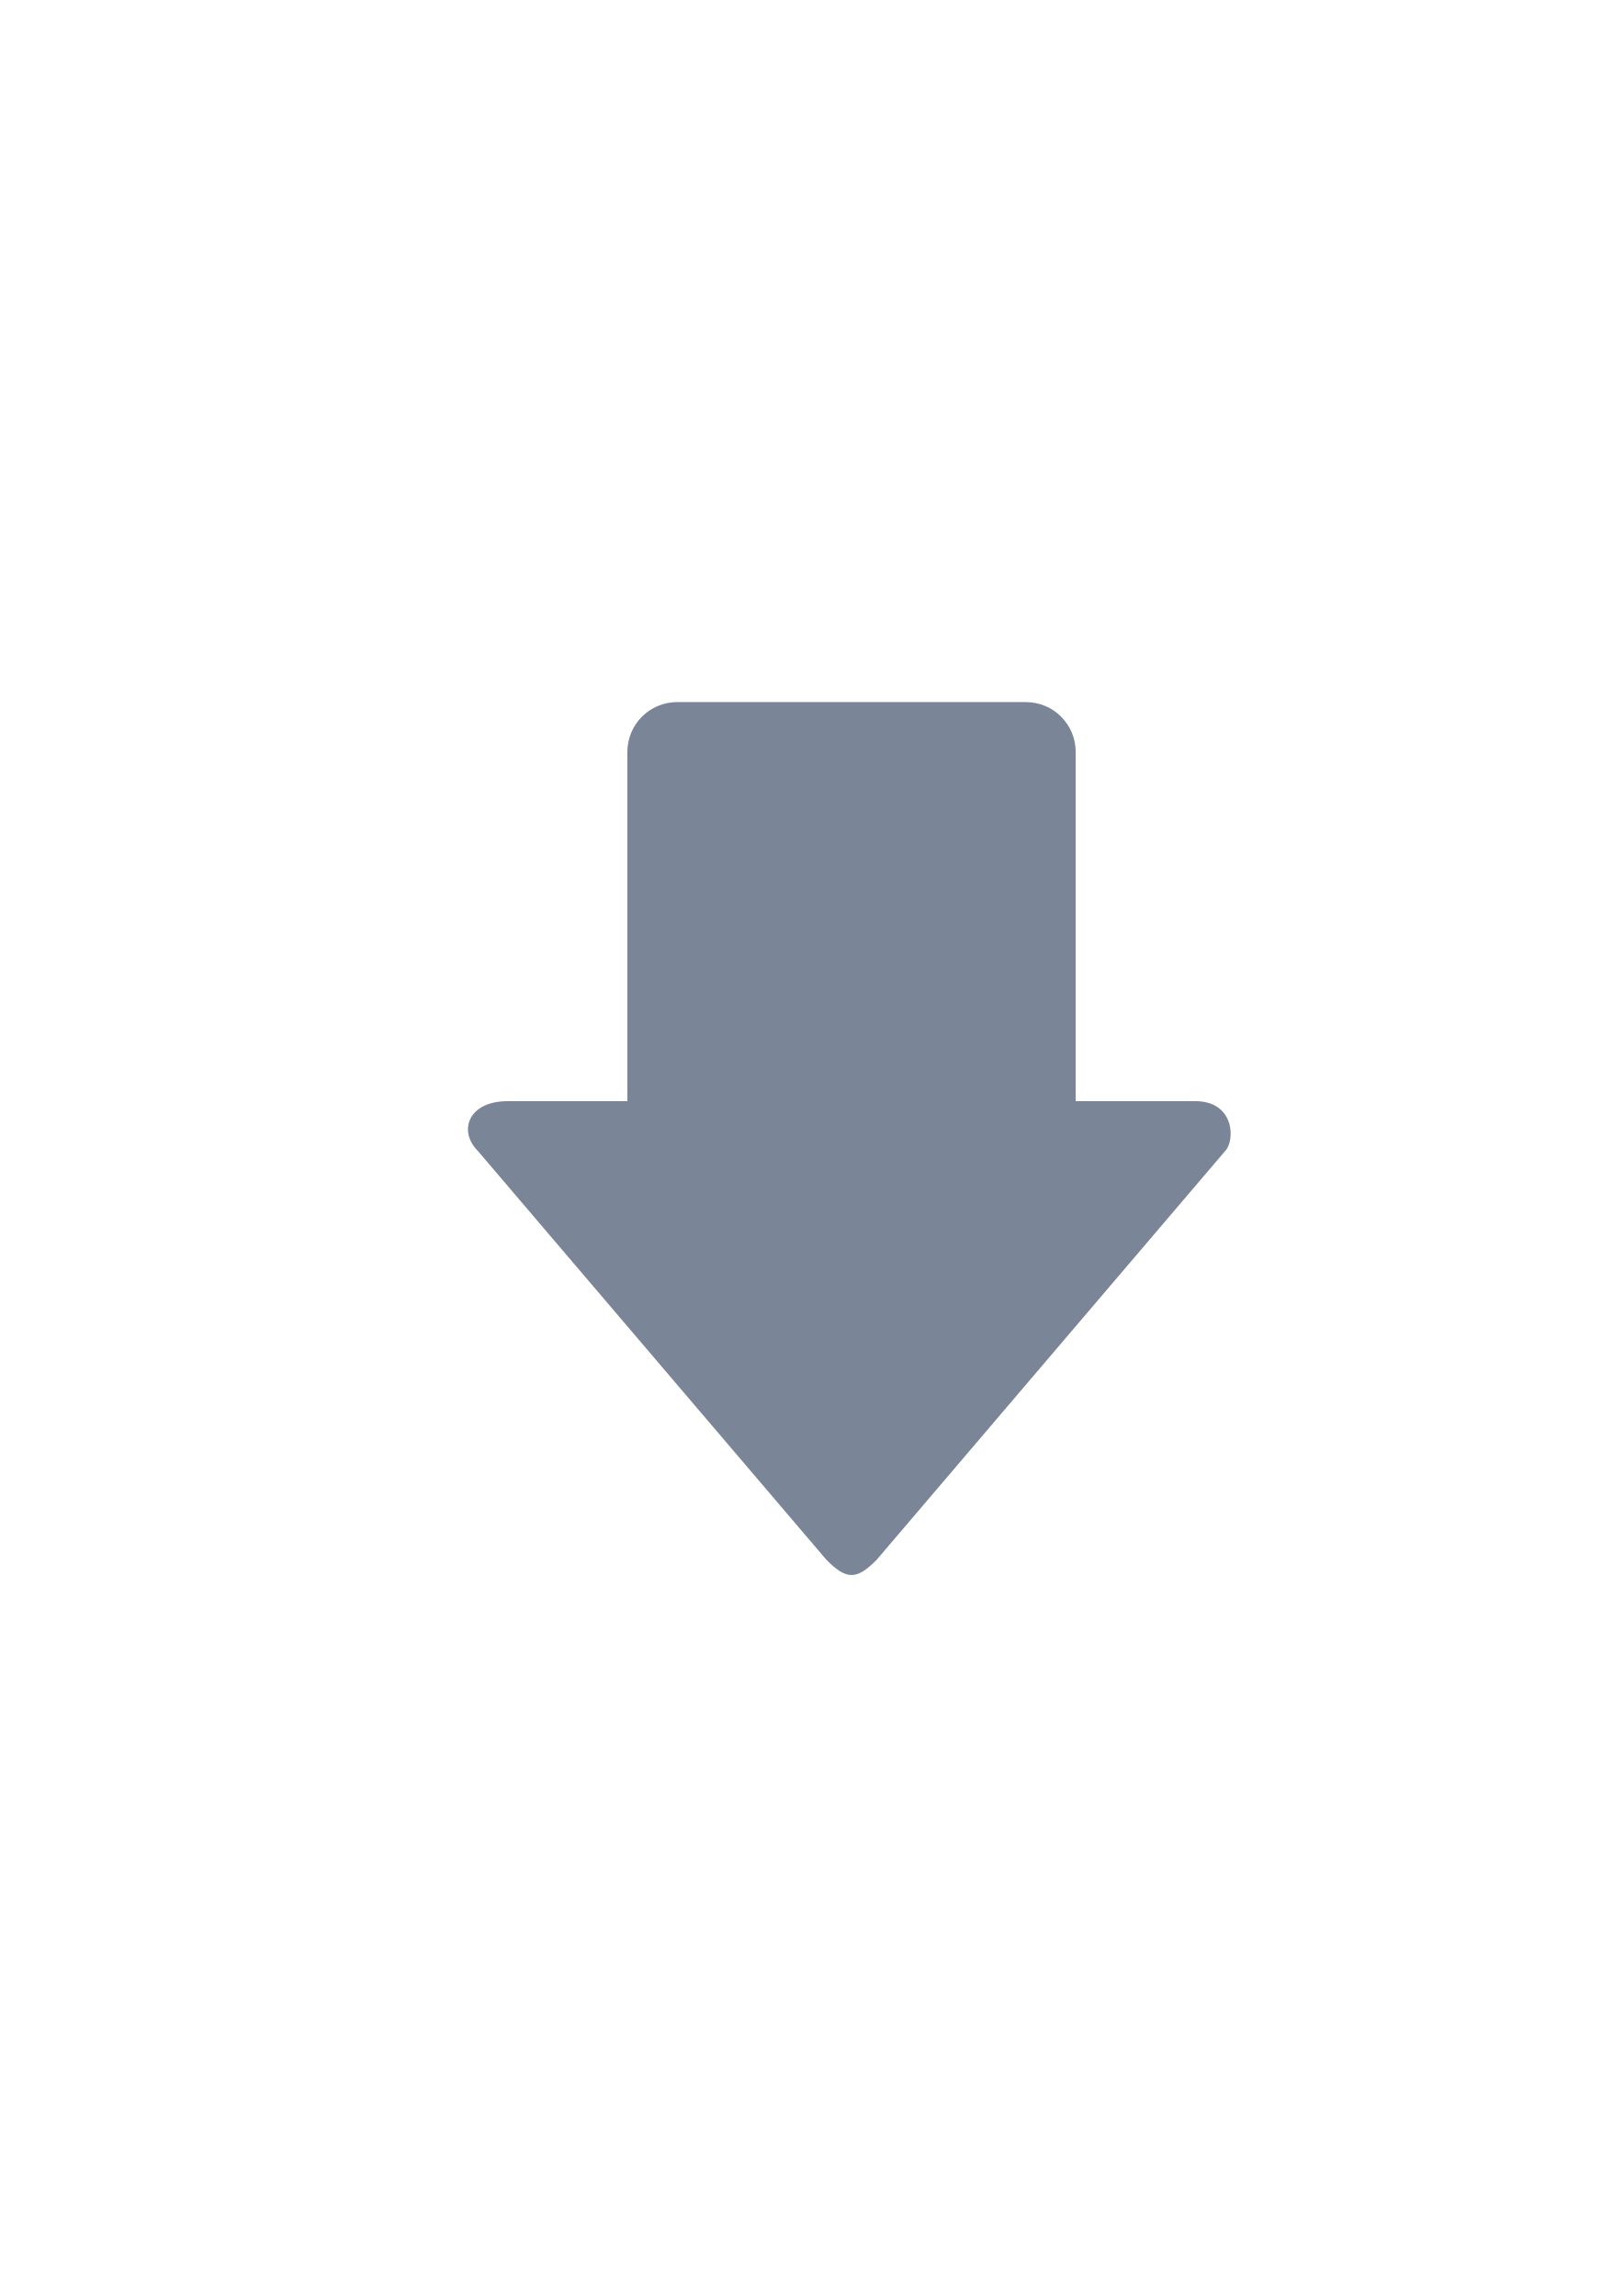
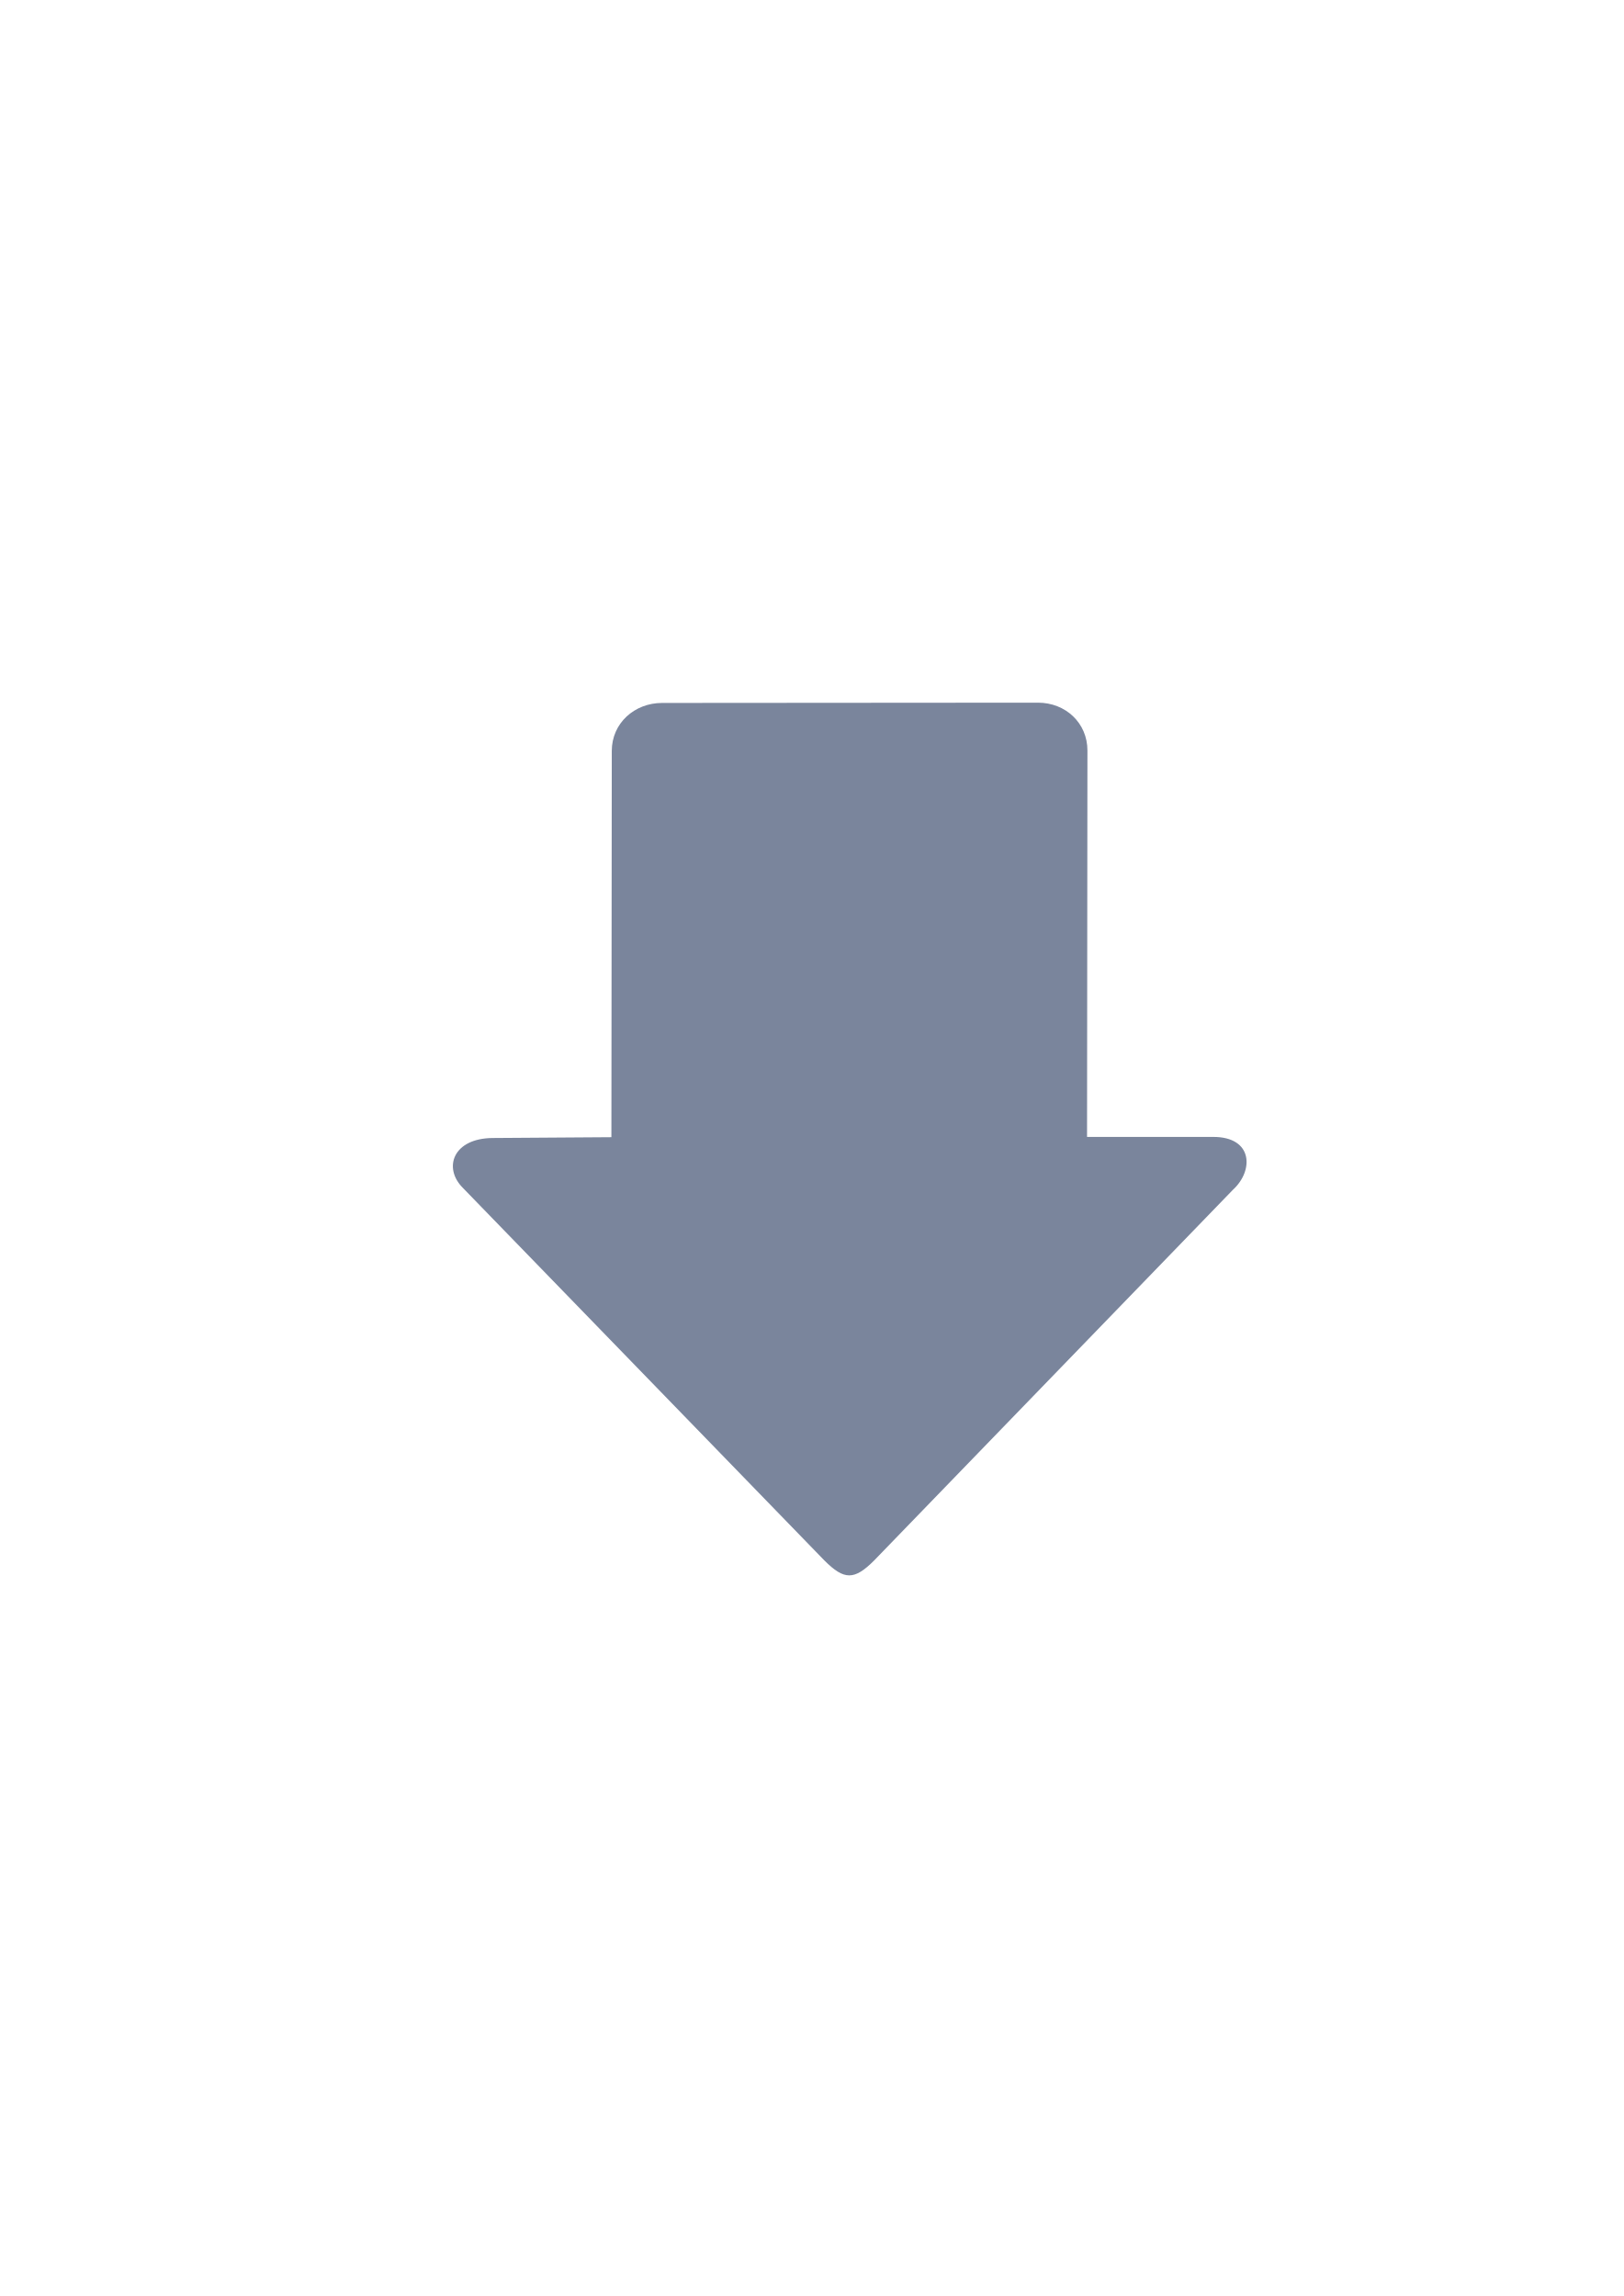
<svg xmlns="http://www.w3.org/2000/svg" width="210mm" height="297mm" viewBox="0 0 744.094 1052.362" id="svg2" version="1.1">
  <defs id="defs4">
    <linearGradient id="linearGradient2224">
      <stop id="stop2226" offset="0" style="stop-color:#7c7c7c;stop-opacity:1;" />
      <stop id="stop2228" offset="1" style="stop-color:#b8b8b8;stop-opacity:1;" />
    </linearGradient>
    <linearGradient id="linearGradient15218">
      <stop id="stop15220" offset="0" style="stop-color:#eeeeef;stop-opacity:1;" />
      <stop id="stop2736" offset="0.599" style="stop-color:#d3d7cf;stop-opacity:1;" />
      <stop id="stop2738" offset="0.828" style="stop-color:#ffffff;stop-opacity:1;" />
      <stop id="stop15222" offset="1" style="stop-color:#d3d7cf;stop-opacity:1;" />
    </linearGradient>
    <pattern y="0" x="0" height="6" width="6" patternUnits="userSpaceOnUse" id="EMFhbasepattern" />
    <pattern y="0" x="0" height="6" width="6" patternUnits="userSpaceOnUse" id="EMFhbasepattern-5" />
  </defs>
  <g id="layer1">
-     <rect style="fill:none;fill-rule:evenodd;stroke:none;stroke-width:1px;stroke-linecap:butt;stroke-linejoin:miter;stroke-opacity:1" id="rect3336" width="400" height="400" x="189.145" y="-722.27" transform="scale(1,-1)" />
-     <path style="fill:#7a8597;fill-opacity:1;fill-rule:evenodd;stroke:none;stroke-width:1px;stroke-linecap:butt;stroke-linejoin:miter;stroke-opacity:1" d="m 390.231,721.904 c -3.424,0 -6.848,-2.286 -11.414,-6.859 L 219.023,527.571 c -9.131,-9.145 -4.566,-22.863 13.697,-22.863 l 54.786,0 0,-160.039 c 0,-12.666 10.181,-22.863 22.828,-22.863 l 159.794,0 c 12.647,0 22.828,10.197 22.828,22.863 l 0,160.039 54.786,0 c 18.262,0 18.262,18.29 13.697,22.863 L 401.644,715.045 c -4.566,4.573 -7.99,6.859 -11.414,6.859 z" id="path4237" />
+     <g id="g4171">
+       <rect transform="scale(1,-1)" y="-722" x="188.909" height="400" width="400" id="rect3336-0" style="fill:none;fill-rule:evenodd;stroke:none;stroke-width:1px;stroke-linecap:butt;stroke-linejoin:miter;stroke-opacity:1" />
+       <path id="path4237-4" d="m 389.195,722.064 c -3.429,0 -6.857,-2.286 -11.429,-6.857 L 212.112,544.456 c -9.143,-9.143 -4.571,-22.731 13.714,-22.857 l 54.357,-0.376 0.177,-177.06 c 0.013,-12.663 10.371,-21.964 23.034,-21.973 l 172.263,-0.125 c 12.663,-0.009 22.706,9.31 22.68,21.973 l -0.177,177.06 57.845,0 c 18.286,0 18.6,15.479 9.029,24.211 L 400.623,715.207 c -4.571,4.571 -8,6.857 -11.429,6.857 z" style="fill:#7a859c;fill-opacity:1;fill-rule:evenodd;stroke:none;stroke-width:1px;stroke-linecap:butt;stroke-linejoin:miter;stroke-opacity:1" />
+     </g>
  </g>
</svg>
